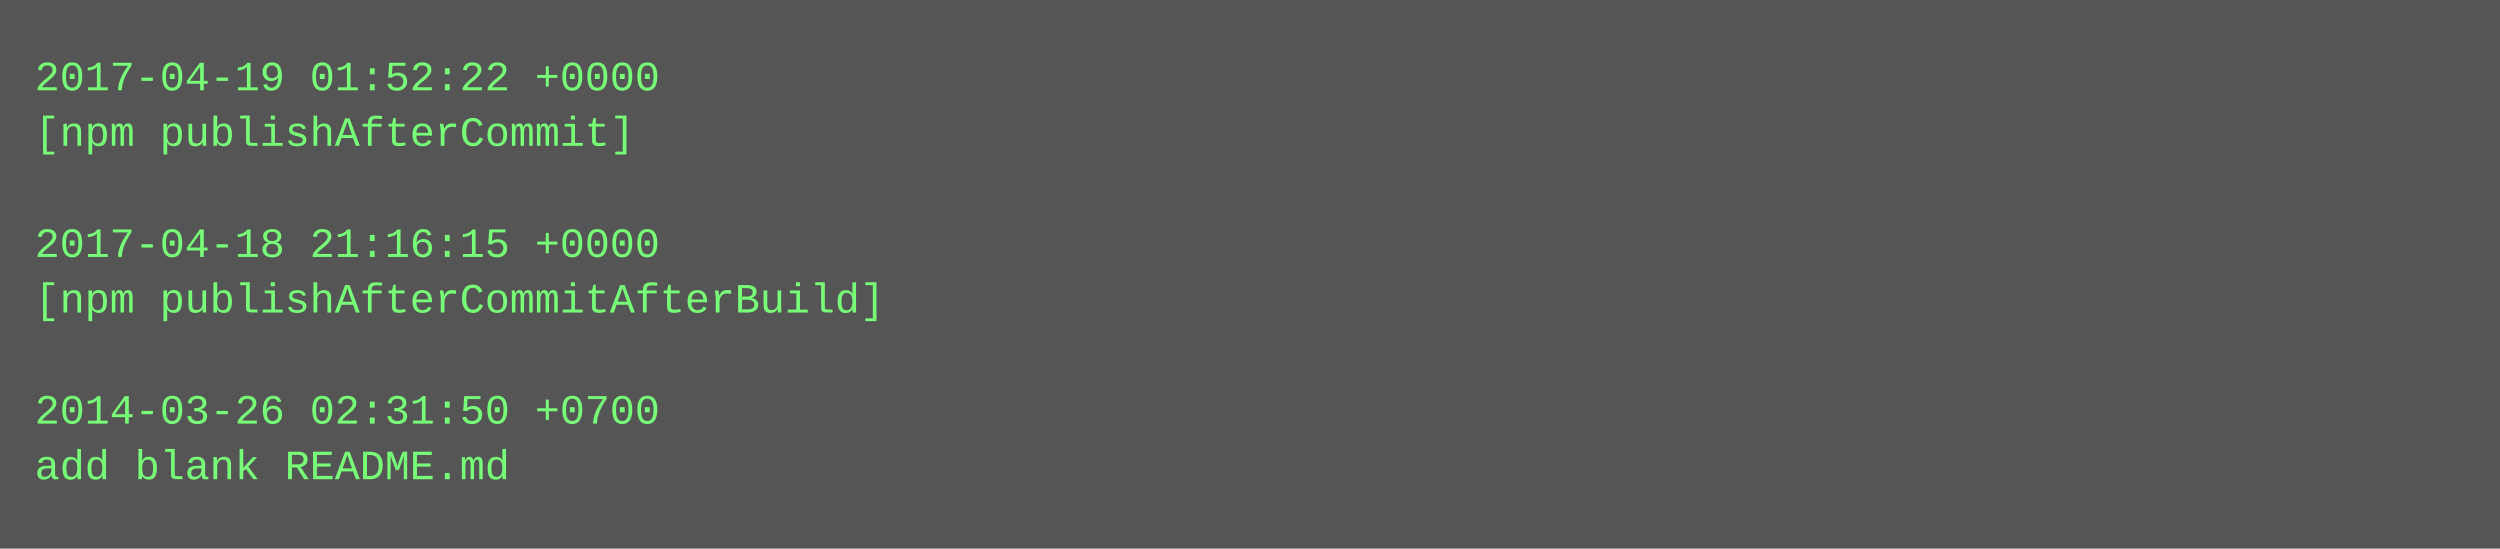
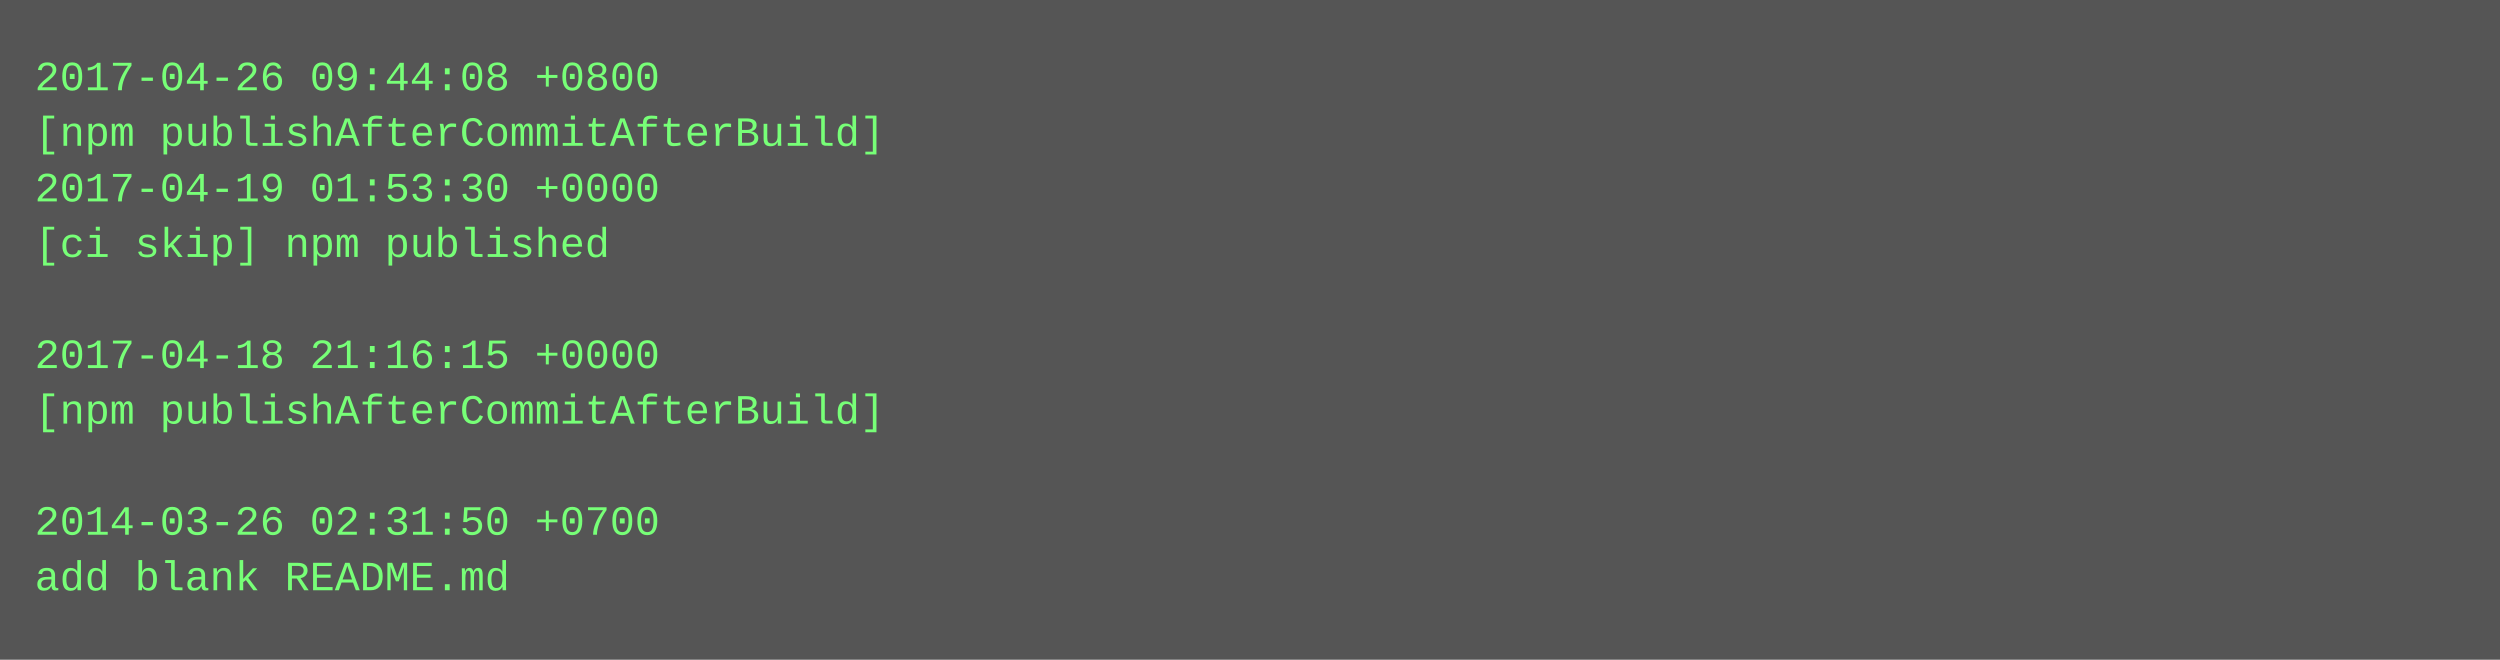
- <svg xmlns="http://www.w3.org/2000/svg" height="158" width="720">
-   <rect height="158" fill="#555" width="720" />
+ <svg xmlns="http://www.w3.org/2000/svg" height="190" width="720">
+   <rect height="190" fill="#555" width="720" />
  <text fill="#7f7" font-family="Courier New" font-size="12" xml:space="preserve">
-     <tspan x="10" y="26">2017-04-19 01:52:22 +0000</tspan>
-     <tspan x="10" y="42">[npm publishAfterCommit]</tspan>
-     <tspan x="10" y="58" />
-     <tspan x="10" y="74">2017-04-18 21:16:15 +0000</tspan>
-     <tspan x="10" y="90">[npm publishAfterCommitAfterBuild]</tspan>
-     <tspan x="10" y="106" />
-     <tspan x="10" y="122">2014-03-26 02:31:50 +0700</tspan>
-     <tspan x="10" y="138">add blank README.md</tspan>
+     <tspan x="10" y="26">2017-04-26 09:44:08 +0800</tspan>
+     <tspan x="10" y="42">[npm publishAfterCommitAfterBuild]</tspan>
+     <tspan x="10" y="58">2017-04-19 01:53:30 +0000</tspan>
+     <tspan x="10" y="74">[ci skip] npm published</tspan>
+     <tspan x="10" y="90" />
+     <tspan x="10" y="106">2017-04-18 21:16:15 +0000</tspan>
+     <tspan x="10" y="122">[npm publishAfterCommitAfterBuild]</tspan>
+     <tspan x="10" y="138" />
+     <tspan x="10" y="154">2014-03-26 02:31:50 +0700</tspan>
+     <tspan x="10" y="170">add blank README.md</tspan>
  </text>
</svg>
